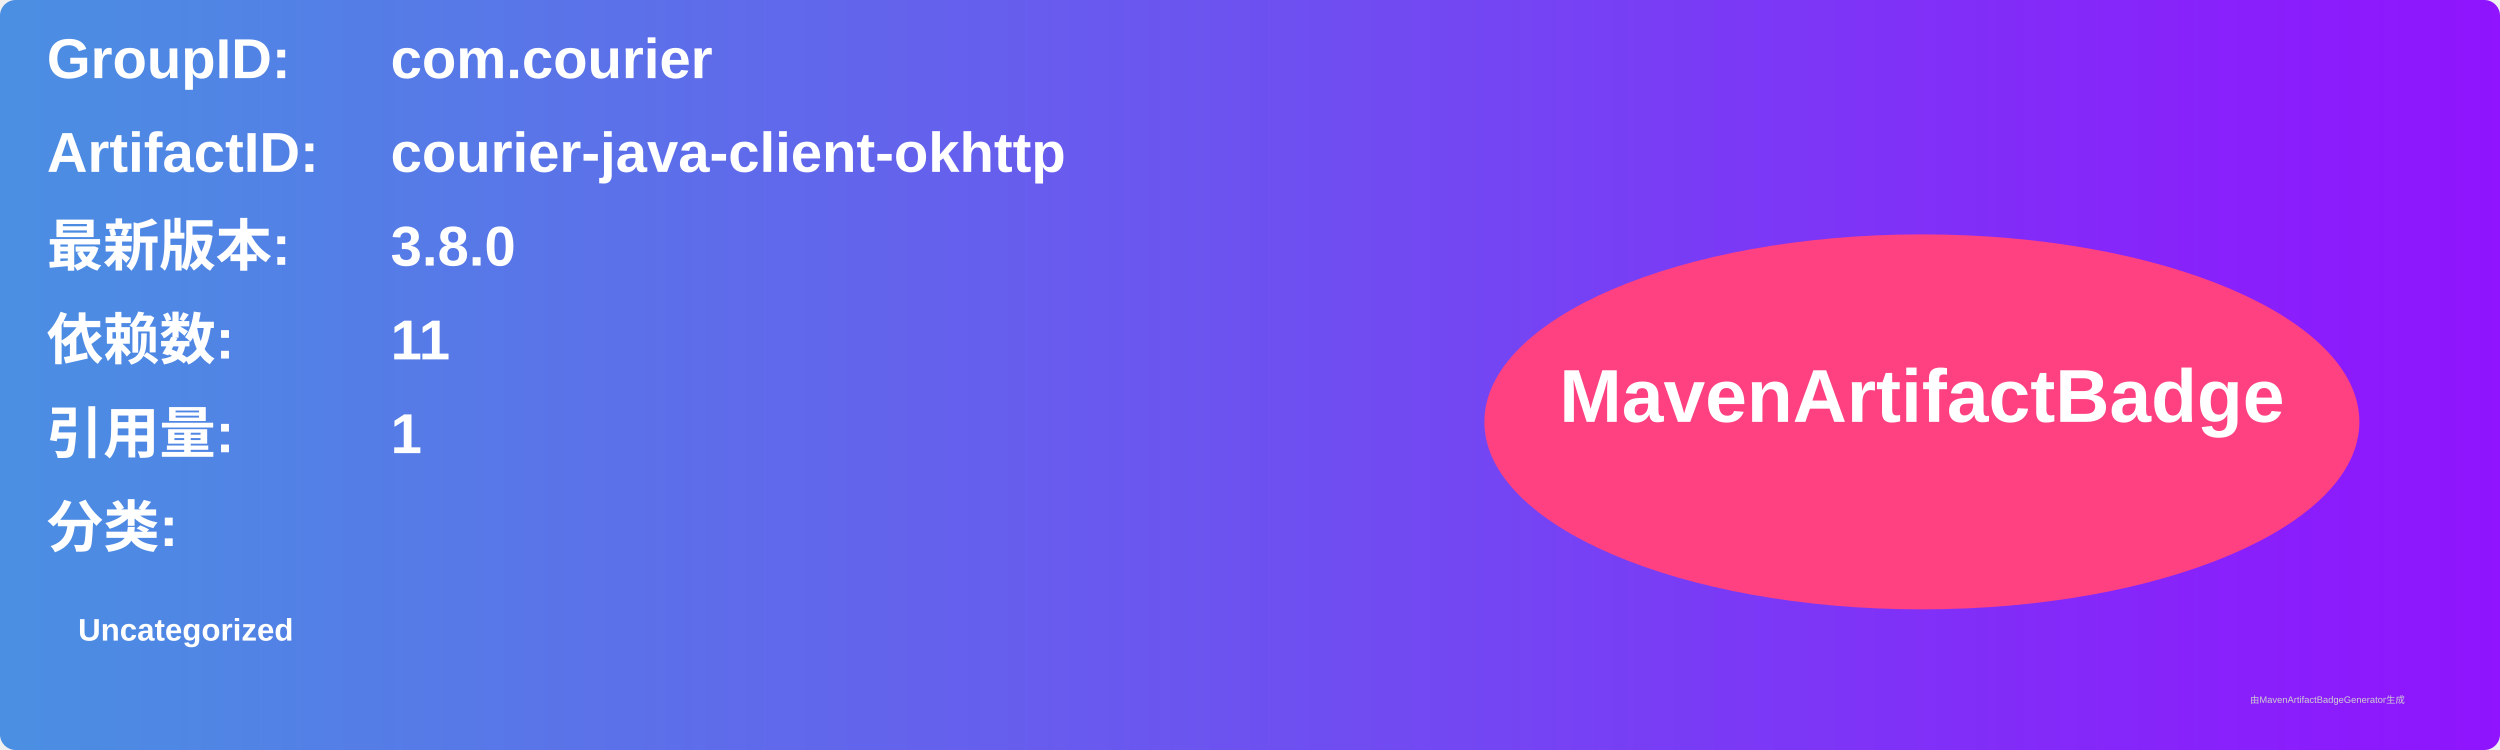
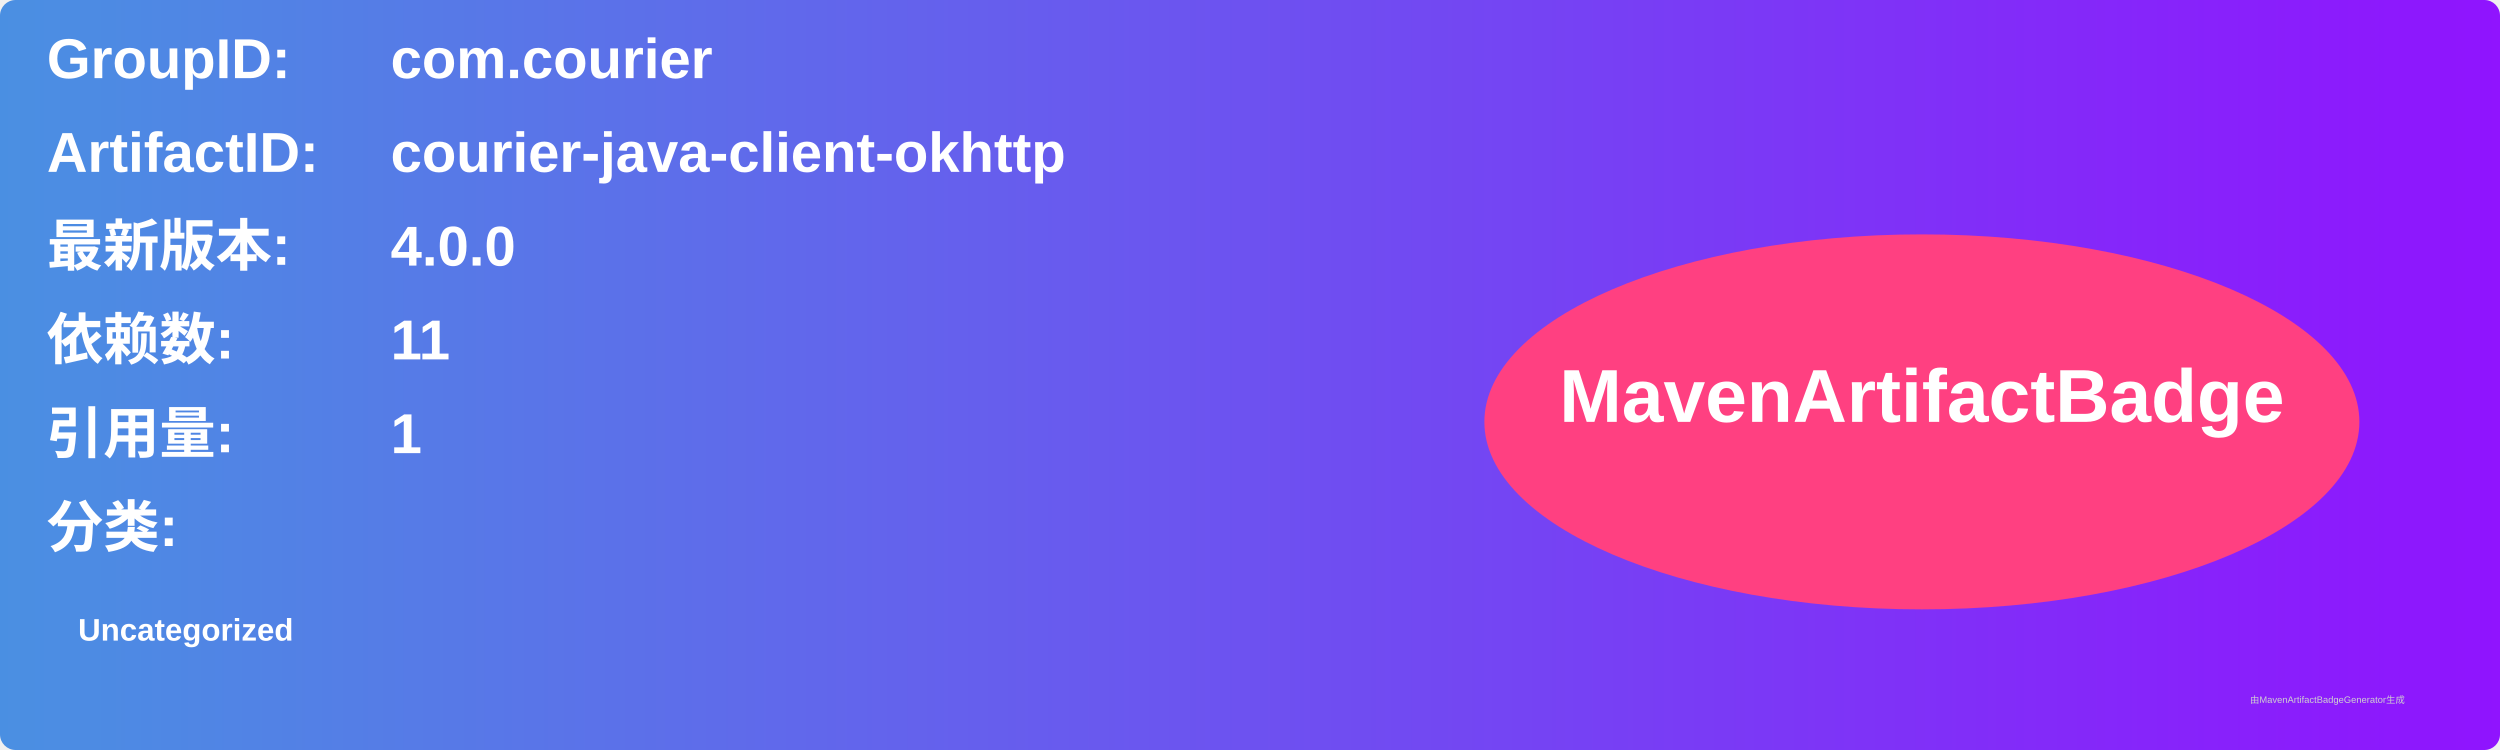
<svg xmlns="http://www.w3.org/2000/svg" width="800" height="240" viewBox="0 0 800 240">
  <linearGradient id="grad" x1="0%" y1="0%" x2="100%" y2="0%">
    <stop offset="0%" stop-color="#4a90e2" />
    <stop offset="100%" stop-color="#9013fe" />
  </linearGradient>
  <rect width="100%" height="100%" rx="5" ry="5" fill="url(#grad)" />
  <g transform="translate(15, 15)">
    <text x="0" y="10" font-family="Arial" font-size="18" fill="white" font-weight="bold" width="260">GroupID:</text>
    <text x="110" y="10" font-family="Arial" font-size="18" fill="white" font-weight="bold" width="460">com.courier</text>
    <text x="0" y="40" font-family="Arial" font-size="18" fill="white" font-weight="bold" width="260">ArtifactID:</text>
    <text x="110" y="40" font-family="Arial" font-size="18" fill="white" font-weight="bold" width="460">courier-java-client-okhttp</text>
    <text x="0" y="70" font-family="Arial" font-size="18" fill="white" font-weight="bold">最新版本:</text>
    <text x="110" y="70" font-family="Arial" font-size="18" fill="white" font-weight="bold">
-       <tspan font-weight="bold">3.8.0</tspan>
+       <tspan font-weight="bold">4.0.0</tspan>
    </text>
    <text x="0" y="100" font-family="Arial" font-size="18" fill="white" font-weight="bold">依赖数: </text>
    <text x="110" y="100" font-family="Arial" font-size="18" fill="white">
      <tspan font-weight="bold">11</tspan>
    </text>
    <text x="0" y="130" font-family="Arial" font-size="18" fill="white" font-weight="bold">引用量: </text>
    <text x="110" y="130" font-family="Arial" font-size="18" fill="white">
      <tspan font-weight="bold">1</tspan>
    </text>
    <text x="0" y="160" font-family="Arial" font-size="18" fill="white" font-weight="bold">分类:</text>
    <text x="10" y="190" font-family="Arial" font-size="10" fill="white">
      <tspan font-weight="bold">Uncategorized</tspan>
    </text>
    <ellipse cx="600" cy="120" rx="140" ry="60" fill="#ff4081" />
    <text x="600" y="120" text-anchor="middle" font-family="Arial" font-size="24" fill="white" font-weight="bold">MavenArtifactBadge</text>
  </g>
  <text x="720" y="225" font-family="Arial" font-size="3" fill="#d0d0d0">由MavenArtifactBadgeGenerator生成</text>
</svg>
